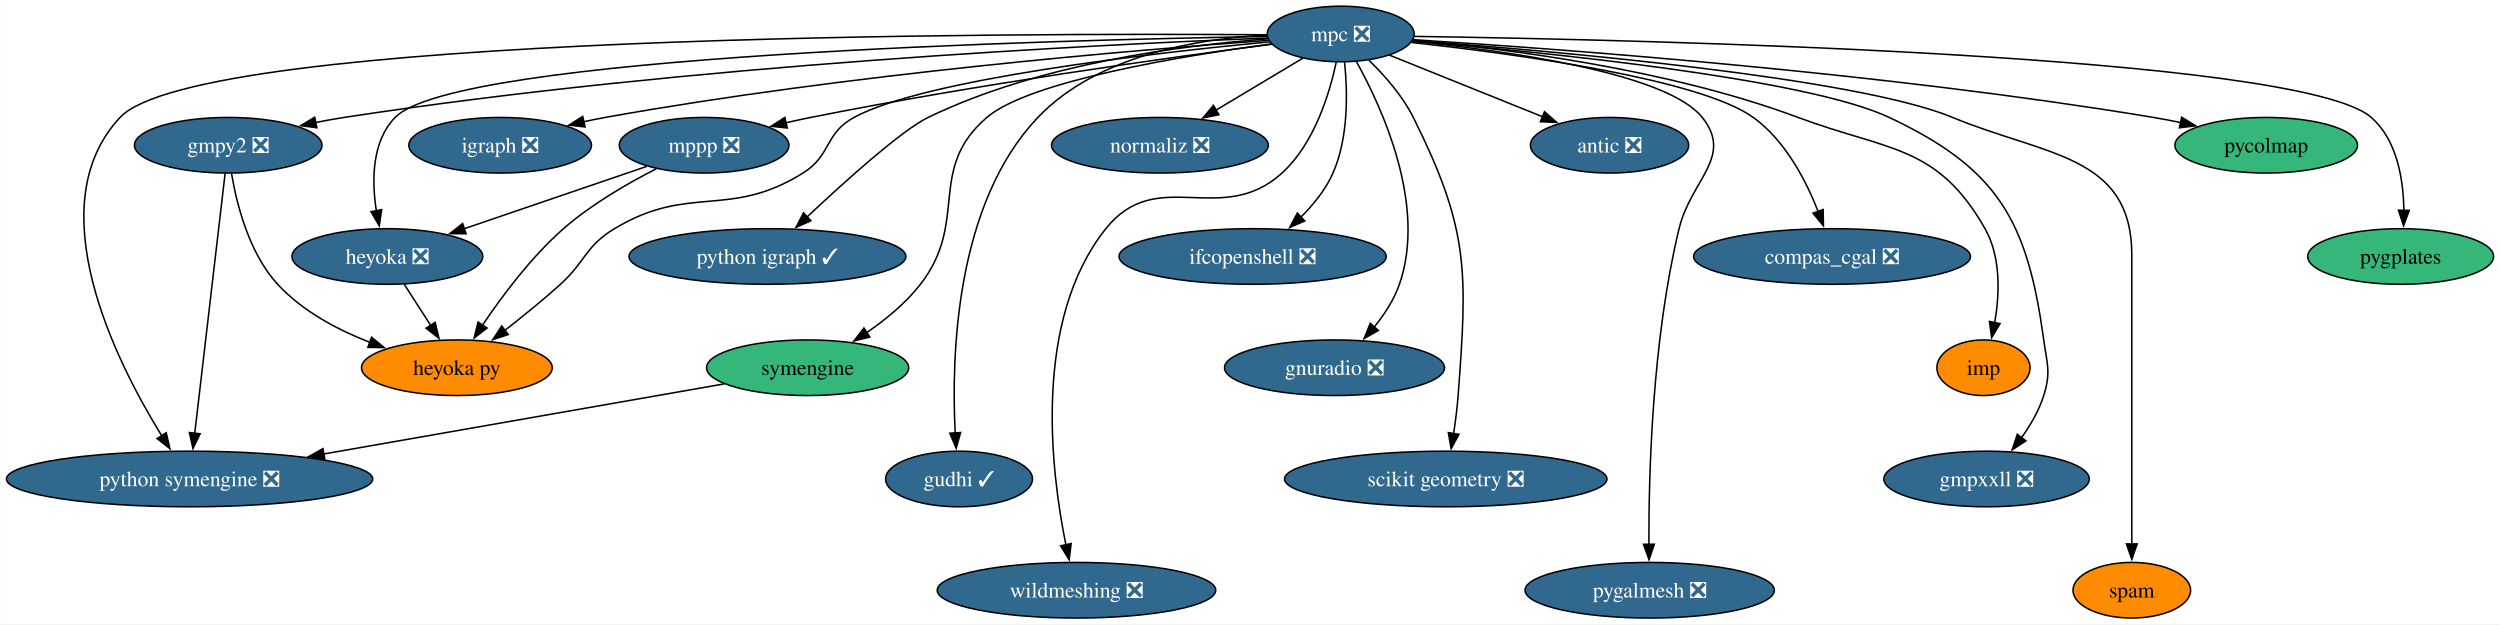
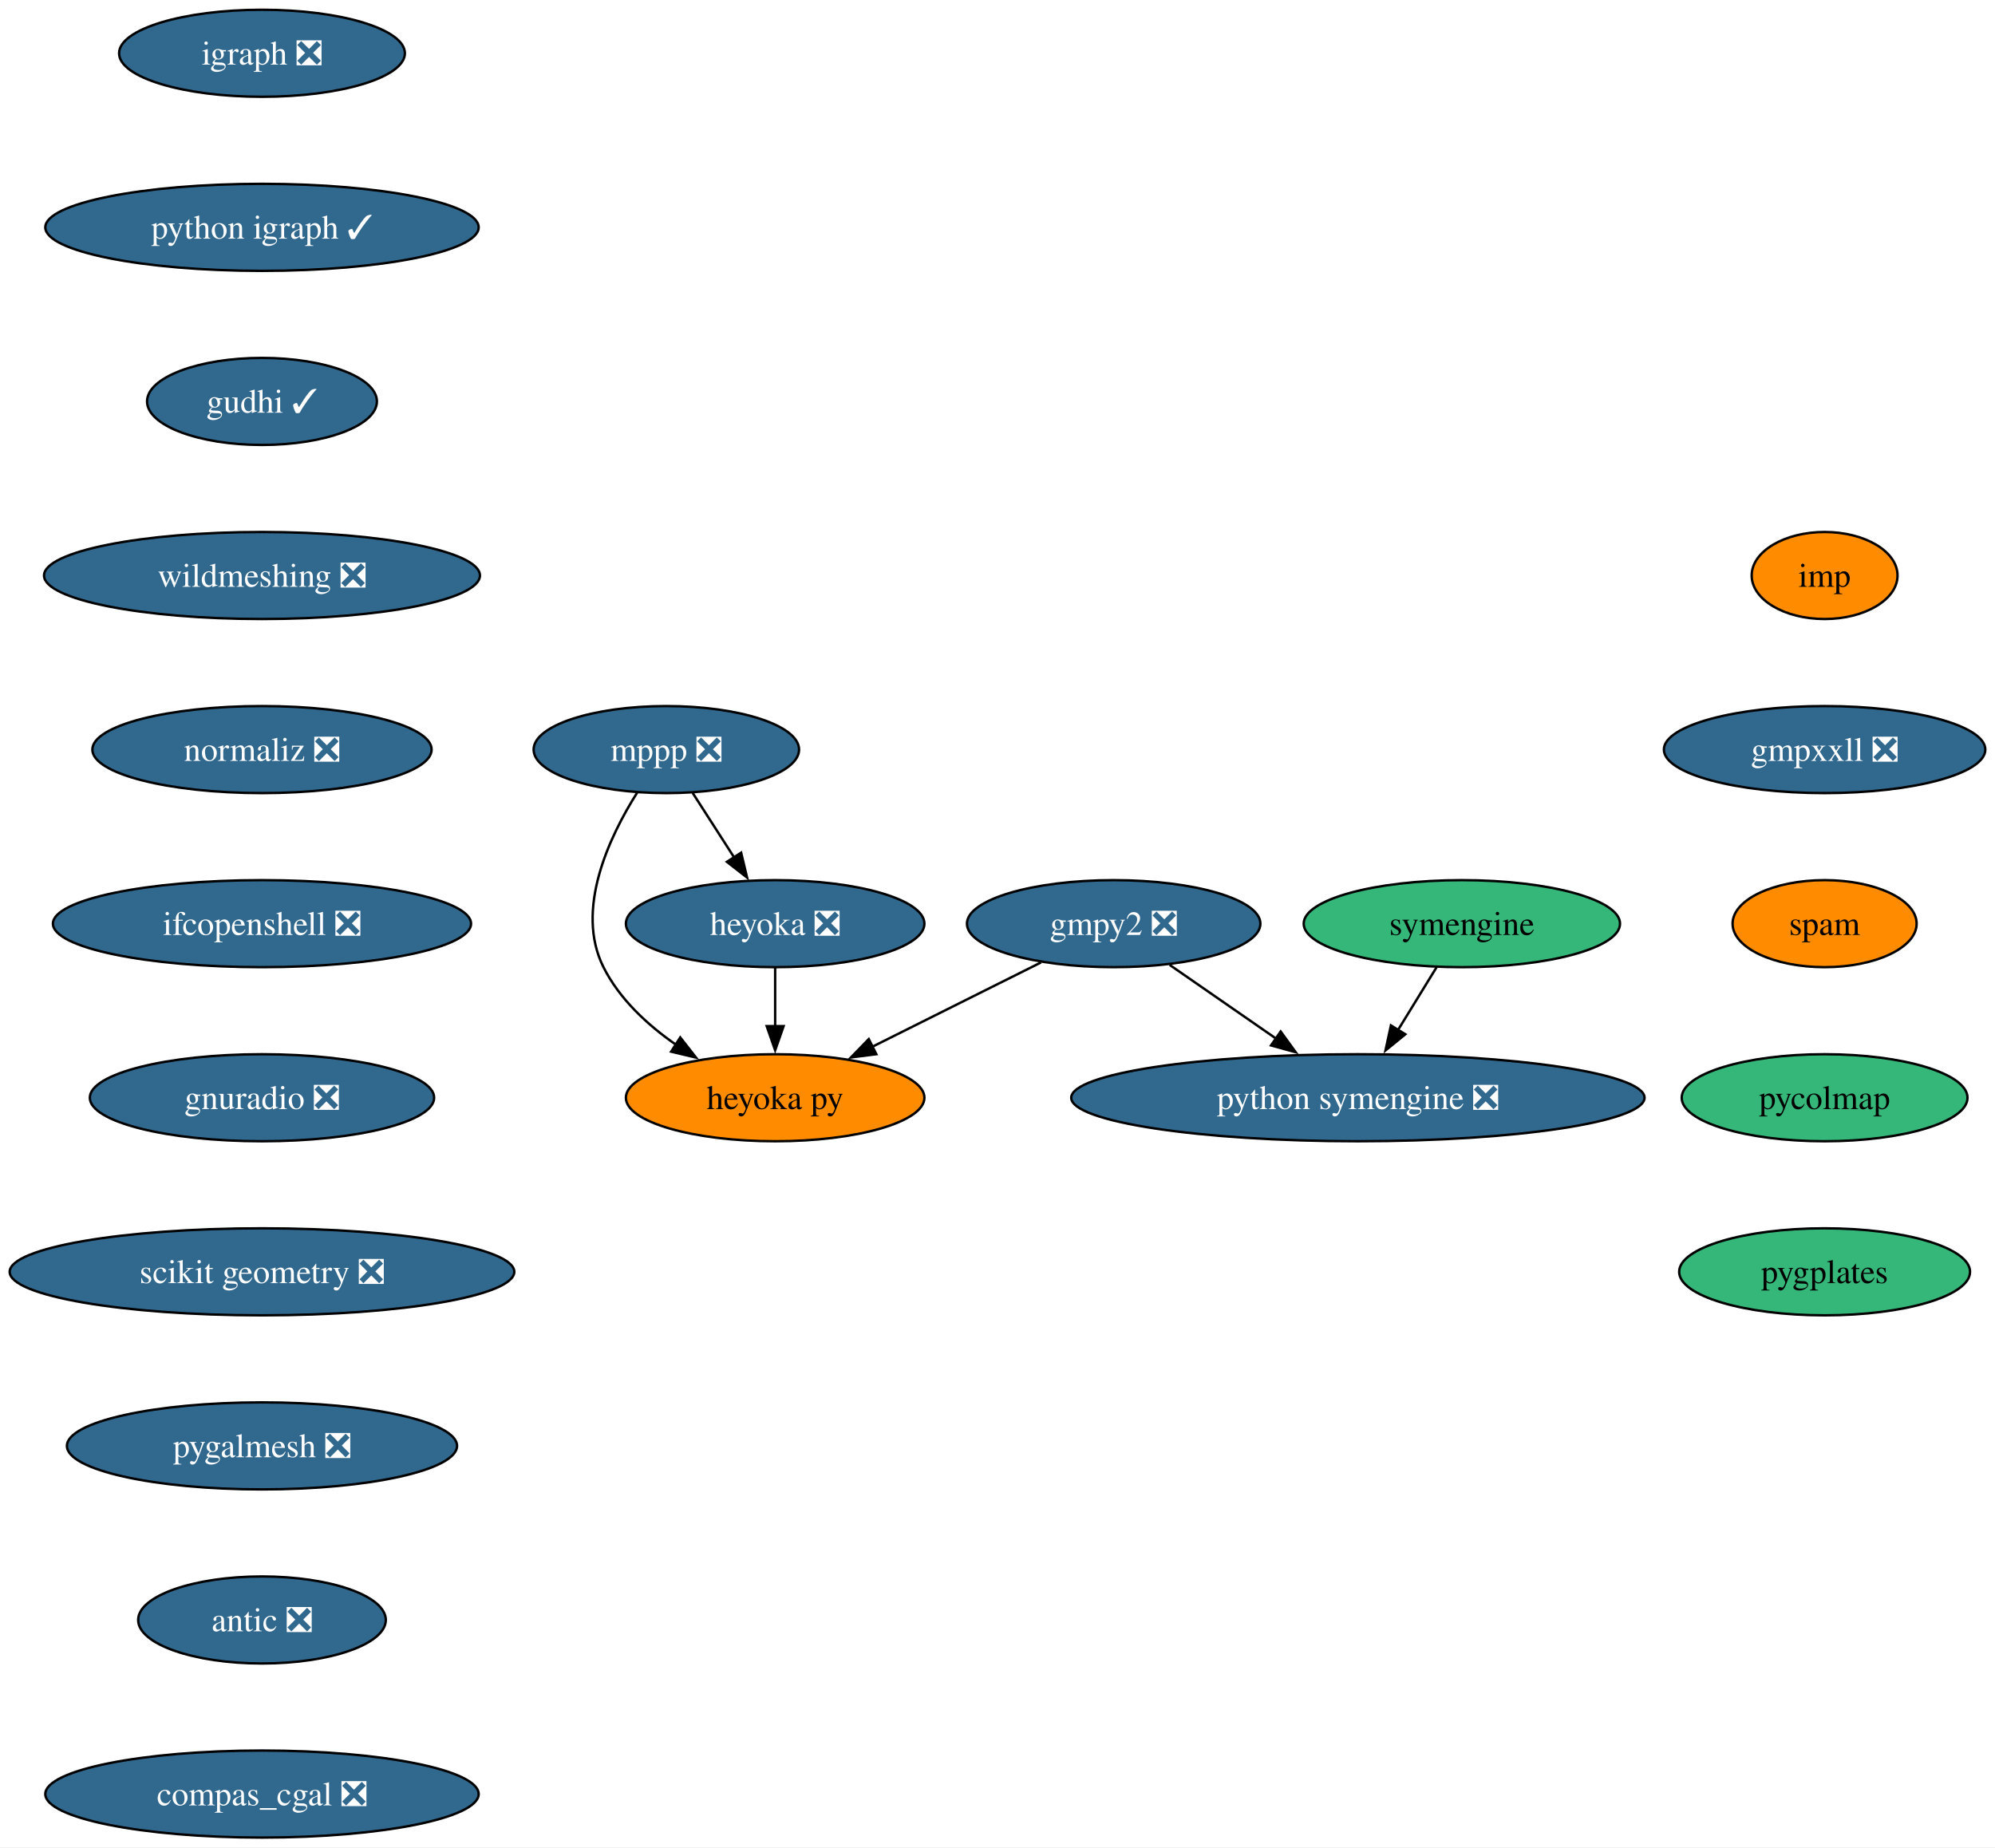
- <svg xmlns="http://www.w3.org/2000/svg" xmlns:xlink="http://www.w3.org/1999/xlink" width="1618pt" height="404pt" viewBox="0.00 0.00 1617.70 404.00">
-   <g id="graph0" class="graph" transform="scale(1 1) rotate(0) translate(4 400)">
-     <polygon fill="white" stroke="none" points="-4,4 -4,-400 1613.7,-400 1613.7,4 -4,4" />
+ <svg xmlns="http://www.w3.org/2000/svg" xmlns:xlink="http://www.w3.org/1999/xlink" width="825pt" height="764pt" viewBox="0.00 0.00 825.07 764.00">
+   <g id="graph0" class="graph" transform="scale(1 1) rotate(0) translate(4 760)">
+     <polygon fill="white" stroke="none" points="-4,4 -4,-760 821.07,-760 821.07,4 -4,4" />
    <g id="node1" class="node">
      <g id="a_node1">
        <a xlink:href="https://github.com/conda-forge/gmpy2-feedstock/pull/41" xlink:title="gmpy2 ❎">
-           <ellipse fill="#31688e" stroke="black" cx="143.55" cy="-306" rx="60.68" ry="18" />
-           <text text-anchor="middle" x="143.55" y="-301.32" font-family="Times,serif" font-size="14.00" fill="white">gmpy2 ❎</text>
+           <ellipse fill="#31688e" stroke="black" cx="456.58" cy="-378" rx="60.68" ry="18" />
+           <text text-anchor="middle" x="456.58" y="-373.32" font-family="Times,serif" font-size="14.00" fill="white">gmpy2 ❎</text>
        </a>
      </g>
    </g>
    <g id="node2" class="node">
      <g id="a_node2">
        <a xlink:href="https://github.com/conda-forge/python-symengine-feedstock/pull/53" xlink:title="python symengine ❎">
-           <ellipse fill="#31688e" stroke="black" cx="118.55" cy="-90" rx="118.55" ry="18" />
-           <text text-anchor="middle" x="118.55" y="-85.33" font-family="Times,serif" font-size="14.00" fill="white">python symengine ❎</text>
+           <ellipse fill="#31688e" stroke="black" cx="557.58" cy="-306" rx="118.55" ry="18" />
+           <text text-anchor="middle" x="557.58" y="-301.32" font-family="Times,serif" font-size="14.00" fill="white">python symengine ❎</text>
        </a>
      </g>
    </g>
    <g id="edge1" class="edge">
-       <path fill="none" stroke="black" d="M141.55,-287.85C137.26,-251.14 127.16,-164.66 121.88,-119.53" />
-       <polygon fill="black" stroke="black" points="125.38,-119.26 120.74,-109.74 118.42,-120.07 125.38,-119.26" />
+       <path fill="none" stroke="black" d="M479.75,-360.94C492.84,-351.87 509.44,-340.37 523.94,-330.32" />
+       <polygon fill="black" stroke="black" points="525.64,-333.4 531.87,-324.82 521.65,-327.64 525.64,-333.4" />
    </g>
    <g id="node3" class="node">
      <g id="a_node3">
        <a xlink:href="https://github.com/conda-forge/heyoka.py-feedstock" xlink:title="heyoka py">
-           <ellipse fill="#ff8c00" stroke="black" cx="291.55" cy="-162" rx="61.73" ry="18" />
-           <text text-anchor="middle" x="291.55" y="-157.32" font-family="Times,serif" font-size="14.00">heyoka py</text>
+           <ellipse fill="#ff8c00" stroke="black" cx="316.58" cy="-306" rx="61.73" ry="18" />
+           <text text-anchor="middle" x="316.58" y="-301.32" font-family="Times,serif" font-size="14.00">heyoka py</text>
        </a>
      </g>
    </g>
    <g id="edge2" class="edge">
-       <path fill="none" stroke="black" d="M145.73,-287.53C149.03,-267.91 156.99,-236.18 175.55,-216 191.52,-198.64 214.28,-186.56 235.41,-178.36" />
-       <polygon fill="black" stroke="black" points="236.32,-181.75 244.52,-175.04 233.93,-175.17 236.32,-181.75" />
+       <path fill="none" stroke="black" d="M426.55,-361.98C406.16,-351.79 378.96,-338.19 356.72,-327.07" />
+       <polygon fill="black" stroke="black" points="358.43,-324.01 347.92,-322.67 355.3,-330.27 358.43,-324.01" />
    </g>
    <g id="node4" class="node">
      <g id="a_node4">
        <a xlink:href="https://github.com/conda-forge/igraph-feedstock/pull/73" xlink:title="igraph ❎">
-           <ellipse fill="#31688e" stroke="black" cx="319.55" cy="-306" rx="59.1" ry="18" />
-           <text text-anchor="middle" x="319.55" y="-301.32" font-family="Times,serif" font-size="14.00" fill="white">igraph ❎</text>
+           <ellipse fill="#31688e" stroke="black" cx="104.35" cy="-738" rx="59.1" ry="18" />
+           <text text-anchor="middle" x="104.35" y="-733.33" font-family="Times,serif" font-size="14.00" fill="white">igraph ❎</text>
        </a>
      </g>
    </g>
    <g id="node5" class="node">
      <g id="a_node5">
-         <a xlink:href="https://github.com/conda-forge/mpc-feedstock/pull/27" xlink:title="mpc ❎">
-           <ellipse fill="#31688e" stroke="black" cx="863.55" cy="-378" rx="47.53" ry="18" />
-           <text text-anchor="middle" x="863.55" y="-373.32" font-family="Times,serif" font-size="14.00" fill="white">mpc ❎</text>
-         </a>
-       </g>
-     </g>
-     <g id="edge3" class="edge">
-       <path fill="none" stroke="black" d="M816.35,-375.4C709.4,-371.28 440.66,-358.12 218.55,-324 212.53,-323.07 206.27,-321.94 200.06,-320.7" />
-       <polygon fill="black" stroke="black" points="200.95,-317.31 190.45,-318.68 199.52,-324.16 200.95,-317.31" />
-     </g>
-     <g id="edge4" class="edge">
-       <path fill="none" stroke="black" d="M815.71,-377.49C652.42,-378.67 124.28,-378.25 73.55,-324 20.07,-266.81 70.8,-166.12 100.49,-118.03" />
-       <polygon fill="black" stroke="black" points="103.42,-119.94 105.82,-109.62 97.51,-116.19 103.42,-119.94" />
-     </g>
-     <g id="edge5" class="edge">
-       <path fill="none" stroke="black" d="M817.47,-372.95C741.58,-365.67 594.17,-348.79 548.55,-324 529.48,-313.64 533.97,-299.49 515.55,-288 467.59,-258.07 441.95,-281.22 393.55,-252 374.45,-240.47 375.12,-230.95 358.55,-216 347.17,-205.73 334.06,-195.11 322.47,-186.1" />
-       <polygon fill="black" stroke="black" points="324.82,-183.49 314.76,-180.18 320.56,-189.05 324.82,-183.49" />
-     </g>
-     <g id="edge6" class="edge">
-       <path fill="none" stroke="black" d="M816.97,-373.9C731.4,-367.74 543.66,-352.07 387.55,-324 382.97,-323.18 378.24,-322.22 373.51,-321.19" />
-       <polygon fill="black" stroke="black" points="374.53,-317.83 364.01,-319.01 372.97,-324.65 374.53,-317.83" />
+         <a xlink:href="https://github.com/conda-forge/python-igraph-feedstock/pull/90" xlink:title="python igraph ✓">
+           <ellipse fill="#31688e" stroke="black" cx="104.35" cy="-666" rx="89.61" ry="18" />
+           <text text-anchor="middle" x="104.35" y="-661.33" font-family="Times,serif" font-size="14.00" fill="white">python igraph ✓</text>
+         </a>
+       </g>
+     </g>
+     <g id="node8" class="node">
+       <g id="a_node8">
+         <a xlink:href="https://github.com/conda-forge/gudhi-feedstock/pull/62" xlink:title="gudhi ✓">
+           <ellipse fill="#31688e" stroke="black" cx="104.35" cy="-594" rx="47.53" ry="18" />
+           <text text-anchor="middle" x="104.35" y="-589.33" font-family="Times,serif" font-size="14.00" fill="white">gudhi ✓</text>
+         </a>
+       </g>
    </g>
    <g id="node6" class="node">
      <g id="a_node6">
        <a xlink:href="https://github.com/conda-forge/mppp-feedstock/pull/60" xlink:title="mppp ❎">
-           <ellipse fill="#31688e" stroke="black" cx="451.55" cy="-306" rx="54.89" ry="18" />
-           <text text-anchor="middle" x="451.55" y="-301.32" font-family="Times,serif" font-size="14.00" fill="white">mppp ❎</text>
-         </a>
-       </g>
-     </g>
-     <g id="edge7" class="edge">
-       <path fill="none" stroke="black" d="M818.93,-371.39C753.27,-362.83 626.9,-345.27 520.55,-324 515.31,-322.95 509.86,-321.77 504.43,-320.53" />
-       <polygon fill="black" stroke="black" points="505.39,-317.16 494.85,-318.28 503.79,-323.98 505.39,-317.16" />
+           <ellipse fill="#31688e" stroke="black" cx="271.58" cy="-450" rx="54.89" ry="18" />
+           <text text-anchor="middle" x="271.58" y="-445.32" font-family="Times,serif" font-size="14.00" fill="white">mppp ❎</text>
+         </a>
+       </g>
+     </g>
+     <g id="edge4" class="edge">
+       <path fill="none" stroke="black" d="M259.55,-432.26C247.92,-413.85 233.68,-383.74 245.58,-360 252.17,-346.87 263.71,-336.16 275.61,-327.9" />
+       <polygon fill="black" stroke="black" points="277.33,-330.95 283.86,-322.61 273.55,-325.06 277.33,-330.95" />
    </g>
    <g id="node7" class="node">
      <g id="a_node7">
-         <a xlink:href="https://github.com/conda-forge/python-igraph-feedstock/pull/90" xlink:title="python igraph ✓">
-           <ellipse fill="#31688e" stroke="black" cx="492.55" cy="-234" rx="89.61" ry="18" />
-           <text text-anchor="middle" x="492.55" y="-229.32" font-family="Times,serif" font-size="14.00" fill="white">python igraph ✓</text>
-         </a>
-       </g>
-     </g>
-     <g id="edge8" class="edge">
-       <path fill="none" stroke="black" d="M816.4,-374.84C761.2,-370.73 668.19,-358.77 596.55,-324 579.44,-315.69 543.04,-282.96 518.19,-259.6" />
-       <polygon fill="black" stroke="black" points="520.69,-257.16 511.02,-252.83 515.88,-262.25 520.69,-257.16" />
-     </g>
-     <g id="node8" class="node">
-       <g id="a_node8">
-         <a xlink:href="https://github.com/conda-forge/symengine-feedstock" xlink:title="symengine">
-           <ellipse fill="#35b779" stroke="black" cx="518.55" cy="-162" rx="65.41" ry="18" />
-           <text text-anchor="middle" x="518.55" y="-157.32" font-family="Times,serif" font-size="14.00">symengine</text>
-         </a>
-       </g>
-     </g>
-     <g id="edge9" class="edge">
-       <path fill="none" stroke="black" d="M818.92,-371.63C760.37,-363.77 661.87,-347.47 634.55,-324 595.36,-290.34 623.26,-256.79 591.55,-216 582.05,-203.78 569.01,-193.1 556.58,-184.59" />
-       <polygon fill="black" stroke="black" points="558.81,-181.87 548.52,-179.34 554.99,-187.73 558.81,-181.87" />
-     </g>
-     <g id="node9" class="node">
-       <g id="a_node9">
-         <a xlink:href="https://github.com/conda-forge/gudhi-feedstock/pull/62" xlink:title="gudhi ✓">
-           <ellipse fill="#31688e" stroke="black" cx="616.55" cy="-90" rx="47.53" ry="18" />
-           <text text-anchor="middle" x="616.55" y="-85.33" font-family="Times,serif" font-size="14.00" fill="white">gudhi ✓</text>
-         </a>
-       </g>
-     </g>
-     <g id="edge10" class="edge">
-       <path fill="none" stroke="black" d="M815.84,-377.35C771.21,-375 705.84,-364.2 667.55,-324 613.84,-267.61 611.52,-168.33 614.07,-119.61" />
-       <polygon fill="black" stroke="black" points="617.55,-120.08 614.7,-109.87 610.56,-119.63 617.55,-120.08" />
+         <a xlink:href="https://github.com/conda-forge/heyoka-feedstock/pull/70" xlink:title="heyoka ❎">
+           <ellipse fill="#31688e" stroke="black" cx="316.58" cy="-378" rx="61.73" ry="18" />
+           <text text-anchor="middle" x="316.58" y="-373.32" font-family="Times,serif" font-size="14.00" fill="white">heyoka ❎</text>
+         </a>
+       </g>
+     </g>
+     <g id="edge5" class="edge">
+       <path fill="none" stroke="black" d="M282.48,-432.05C287.62,-424.06 293.87,-414.33 299.61,-405.4" />
+       <polygon fill="black" stroke="black" points="302.51,-407.37 304.97,-397.06 296.62,-403.58 302.51,-407.37" />
+     </g>
+     <g id="edge6" class="edge">
+       <path fill="none" stroke="black" d="M316.58,-359.7C316.58,-352.41 316.58,-343.73 316.58,-335.54" />
+       <polygon fill="black" stroke="black" points="320.08,-335.62 316.58,-325.62 313.08,-335.62 320.08,-335.62" />
    </g>
    <g id="node10" class="node">
      <g id="a_node10">
        <a xlink:href="https://github.com/conda-forge/wildmeshing-feedstock/pull/24" xlink:title="wildmeshing ❎">
-           <ellipse fill="#31688e" stroke="black" cx="692.55" cy="-18" rx="90.14" ry="18" />
-           <text text-anchor="middle" x="692.55" y="-13.32" font-family="Times,serif" font-size="14.00" fill="white">wildmeshing ❎</text>
-         </a>
-       </g>
-     </g>
-     <g id="edge11" class="edge">
-       <path fill="none" stroke="black" d="M860.66,-359.76C856.41,-339.75 846.58,-307.07 825.55,-288 786.19,-252.31 744.68,-293.54 711.55,-252 664.08,-192.47 675.98,-95.06 685.73,-47.26" />
-       <polygon fill="black" stroke="black" points="689.1,-48.23 687.8,-37.71 682.26,-46.74 689.1,-48.23" />
+           <ellipse fill="#31688e" stroke="black" cx="104.35" cy="-522" rx="90.14" ry="18" />
+           <text text-anchor="middle" x="104.35" y="-517.33" font-family="Times,serif" font-size="14.00" fill="white">wildmeshing ❎</text>
+         </a>
+       </g>
+     </g>
+     <g id="node9" class="node">
+       <g id="a_node9">
+         <a xlink:href="https://github.com/conda-forge/symengine-feedstock" xlink:title="symengine">
+           <ellipse fill="#35b779" stroke="black" cx="600.58" cy="-378" rx="65.41" ry="18" />
+           <text text-anchor="middle" x="600.58" y="-373.32" font-family="Times,serif" font-size="14.00">symengine</text>
+         </a>
+       </g>
+     </g>
+     <g id="edge8" class="edge">
+       <path fill="none" stroke="black" d="M590.17,-360.05C585.39,-352.26 579.59,-342.82 574.22,-334.08" />
+       <polygon fill="black" stroke="black" points="577.2,-332.25 568.99,-325.56 571.24,-335.92 577.2,-332.25" />
    </g>
    <g id="node11" class="node">
      <g id="a_node11">
        <a xlink:href="https://github.com/conda-forge/normaliz-feedstock/pull/55" xlink:title="normaliz ❎">
-           <ellipse fill="#31688e" stroke="black" cx="746.55" cy="-306" rx="70.15" ry="18" />
-           <text text-anchor="middle" x="746.55" y="-301.32" font-family="Times,serif" font-size="14.00" fill="white">normaliz ❎</text>
-         </a>
-       </g>
-     </g>
-     <g id="edge12" class="edge">
-       <path fill="none" stroke="black" d="M839.02,-362.33C822.74,-352.58 801.08,-339.63 782.82,-328.7" />
-       <polygon fill="black" stroke="black" points="784.76,-325.78 774.38,-323.65 781.17,-331.79 784.76,-325.78" />
+           <ellipse fill="#31688e" stroke="black" cx="104.35" cy="-450" rx="70.15" ry="18" />
+           <text text-anchor="middle" x="104.35" y="-445.32" font-family="Times,serif" font-size="14.00" fill="white">normaliz ❎</text>
+         </a>
+       </g>
    </g>
    <g id="node12" class="node">
      <g id="a_node12">
        <a xlink:href="https://github.com/conda-forge/ifcopenshell-feedstock/pull/52" xlink:title="ifcopenshell ❎">
-           <ellipse fill="#31688e" stroke="black" cx="806.55" cy="-234" rx="86.46" ry="18" />
-           <text text-anchor="middle" x="806.55" y="-229.32" font-family="Times,serif" font-size="14.00" fill="white">ifcopenshell ❎</text>
-         </a>
-       </g>
-     </g>
-     <g id="edge13" class="edge">
-       <path fill="none" stroke="black" d="M866.05,-359.77C867.98,-341.21 868.81,-311.22 858.55,-288 853.82,-277.3 845.91,-267.53 837.67,-259.37" />
-       <polygon fill="black" stroke="black" points="840.26,-256.99 830.54,-252.79 835.52,-262.14 840.26,-256.99" />
+           <ellipse fill="#31688e" stroke="black" cx="104.35" cy="-378" rx="86.46" ry="18" />
+           <text text-anchor="middle" x="104.35" y="-373.32" font-family="Times,serif" font-size="14.00" fill="white">ifcopenshell ❎</text>
+         </a>
+       </g>
    </g>
    <g id="node13" class="node">
      <g id="a_node13">
        <a xlink:href="https://github.com/conda-forge/gnuradio-feedstock/pull/276" xlink:title="gnuradio ❎">
-           <ellipse fill="#31688e" stroke="black" cx="859.55" cy="-162" rx="71.2" ry="18" />
-           <text text-anchor="middle" x="859.55" y="-157.32" font-family="Times,serif" font-size="14.00" fill="white">gnuradio ❎</text>
-         </a>
-       </g>
-     </g>
-     <g id="edge14" class="edge">
-       <path fill="none" stroke="black" d="M873.67,-360.22C890.18,-330.59 919.4,-267.26 901.55,-216 898.07,-206.01 891.84,-196.49 885.23,-188.34" />
-       <polygon fill="black" stroke="black" points="887.94,-186.13 878.72,-180.91 882.67,-190.74 887.94,-186.13" />
+           <ellipse fill="#31688e" stroke="black" cx="104.35" cy="-306" rx="71.2" ry="18" />
+           <text text-anchor="middle" x="104.35" y="-301.32" font-family="Times,serif" font-size="14.00" fill="white">gnuradio ❎</text>
+         </a>
+       </g>
    </g>
    <g id="node14" class="node">
      <g id="a_node14">
        <a xlink:href="https://github.com/conda-forge/scikit-geometry-feedstock/pull/18" xlink:title="scikit geometry ❎">
-           <ellipse fill="#31688e" stroke="black" cx="931.55" cy="-90" rx="104.35" ry="18" />
-           <text text-anchor="middle" x="931.55" y="-85.33" font-family="Times,serif" font-size="14.00" fill="white">scikit geometry ❎</text>
-         </a>
-       </g>
-     </g>
-     <g id="edge15" class="edge">
-       <path fill="none" stroke="black" d="M881.79,-361.07C891.78,-351.34 903.53,-338.09 910.55,-324 946.68,-251.47 945.62,-224.8 939.55,-144 938.95,-135.99 937.84,-127.35 936.64,-119.43" />
-       <polygon fill="black" stroke="black" points="940.11,-118.91 935.04,-109.61 933.2,-120.04 940.11,-118.91" />
+           <ellipse fill="#31688e" stroke="black" cx="104.35" cy="-234" rx="104.35" ry="18" />
+           <text text-anchor="middle" x="104.35" y="-229.32" font-family="Times,serif" font-size="14.00" fill="white">scikit geometry ❎</text>
+         </a>
+       </g>
    </g>
    <g id="node15" class="node">
      <g id="a_node15">
        <a xlink:href="https://github.com/conda-forge/pygalmesh-feedstock/pull/34" xlink:title="pygalmesh ❎">
-           <ellipse fill="#31688e" stroke="black" cx="1063.55" cy="-18" rx="80.67" ry="18" />
-           <text text-anchor="middle" x="1063.55" y="-13.32" font-family="Times,serif" font-size="14.00" fill="white">pygalmesh ❎</text>
-         </a>
-       </g>
-     </g>
-     <g id="edge16" class="edge">
-       <path fill="none" stroke="black" d="M909.82,-373.23C971.2,-367.15 1074.51,-352.84 1097.55,-324 1117.95,-298.46 1090.26,-283.77 1082.55,-252 1065.05,-179.9 1062.86,-91.95 1063.03,-47.56" />
-       <polygon fill="black" stroke="black" points="1066.53,-47.79 1063.12,-37.76 1059.53,-47.73 1066.53,-47.79" />
+           <ellipse fill="#31688e" stroke="black" cx="104.35" cy="-162" rx="80.67" ry="18" />
+           <text text-anchor="middle" x="104.35" y="-157.32" font-family="Times,serif" font-size="14.00" fill="white">pygalmesh ❎</text>
+         </a>
+       </g>
    </g>
    <g id="node16" class="node">
      <g id="a_node16">
        <a xlink:href="https://github.com/conda-forge/antic-feedstock/pull/13" xlink:title="antic ❎">
-           <ellipse fill="#31688e" stroke="black" cx="1037.55" cy="-306" rx="51.21" ry="18" />
-           <text text-anchor="middle" x="1037.55" y="-301.32" font-family="Times,serif" font-size="14.00" fill="white">antic ❎</text>
-         </a>
-       </g>
-     </g>
-     <g id="edge17" class="edge">
-       <path fill="none" stroke="black" d="M895.06,-364.32C922.83,-353.15 963.55,-336.77 994.35,-324.38" />
-       <polygon fill="black" stroke="black" points="995.42,-327.72 1003.39,-320.74 992.81,-321.23 995.42,-327.72" />
+           <ellipse fill="#31688e" stroke="black" cx="104.35" cy="-90" rx="51.21" ry="18" />
+           <text text-anchor="middle" x="104.35" y="-85.33" font-family="Times,serif" font-size="14.00" fill="white">antic ❎</text>
+         </a>
+       </g>
    </g>
    <g id="node17" class="node">
      <g id="a_node17">
        <a xlink:href="https://github.com/conda-forge/compas_cgal-feedstock/pull/26" xlink:title="compas_cgal ❎">
-           <ellipse fill="#31688e" stroke="black" cx="1181.55" cy="-234" rx="89.61" ry="18" />
-           <text text-anchor="middle" x="1181.55" y="-229.32" font-family="Times,serif" font-size="14.00" fill="white">compas_cgal ❎</text>
-         </a>
-       </g>
-     </g>
-     <g id="edge18" class="edge">
-       <path fill="none" stroke="black" d="M909.38,-372.51C976.07,-365.21 1095.73,-349.03 1130.55,-324 1151.2,-309.16 1164.68,-283.19 1172.56,-263.12" />
-       <polygon fill="black" stroke="black" points="1175.82,-264.42 1175.96,-253.82 1169.24,-262.02 1175.82,-264.42" />
+           <ellipse fill="#31688e" stroke="black" cx="104.35" cy="-18" rx="89.61" ry="18" />
+           <text text-anchor="middle" x="104.35" y="-13.32" font-family="Times,serif" font-size="14.00" fill="white">compas_cgal ❎</text>
+         </a>
+       </g>
    </g>
    <g id="node18" class="node">
      <g id="a_node18">
-         <a xlink:href="https://github.com/conda-forge/heyoka-feedstock/pull/70" xlink:title="heyoka ❎">
-           <ellipse fill="#31688e" stroke="black" cx="246.55" cy="-234" rx="61.73" ry="18" />
-           <text text-anchor="middle" x="246.55" y="-229.32" font-family="Times,serif" font-size="14.00" fill="white">heyoka ❎</text>
-         </a>
-       </g>
-     </g>
-     <g id="edge19" class="edge">
-       <path fill="none" stroke="black" d="M816.13,-376.39C679.23,-374.15 290.63,-364.28 251.55,-324 236.4,-308.38 236.38,-283.07 239.45,-263.42" />
-       <polygon fill="black" stroke="black" points="242.84,-264.31 241.3,-253.83 235.97,-262.99 242.84,-264.31" />
+         <a xlink:href="https://github.com/conda-forge/imp-feedstock" xlink:title="imp">
+           <ellipse fill="#ff8c00" stroke="black" cx="750.6" cy="-522" rx="30.16" ry="18" />
+           <text text-anchor="middle" x="750.6" y="-517.33" font-family="Times,serif" font-size="14.00">imp</text>
+         </a>
+       </g>
    </g>
    <g id="node19" class="node">
      <g id="a_node19">
-         <a xlink:href="https://github.com/conda-forge/imp-feedstock" xlink:title="imp">
-           <ellipse fill="#ff8c00" stroke="black" cx="1279.55" cy="-162" rx="30.16" ry="18" />
-           <text text-anchor="middle" x="1279.55" y="-157.32" font-family="Times,serif" font-size="14.00">imp</text>
-         </a>
-       </g>
-     </g>
-     <g id="edge20" class="edge">
-       <path fill="none" stroke="black" d="M910.29,-373.83C969.81,-368.63 1075.05,-355.51 1159.55,-324 1218.18,-302.13 1249.62,-306.4 1280.55,-252 1290.95,-233.71 1290.01,-209.69 1286.84,-191.22" />
-       <polygon fill="black" stroke="black" points="1290.28,-190.57 1284.84,-181.48 1283.42,-191.98 1290.28,-190.57" />
+         <a xlink:href="https://github.com/conda-forge/gmpxxll-feedstock/pull/1" xlink:title="gmpxxll ❎">
+           <ellipse fill="#31688e" stroke="black" cx="750.6" cy="-450" rx="66.47" ry="18" />
+           <text text-anchor="middle" x="750.6" y="-445.32" font-family="Times,serif" font-size="14.00" fill="white">gmpxxll ❎</text>
+         </a>
+       </g>
    </g>
    <g id="node20" class="node">
      <g id="a_node20">
-         <a xlink:href="https://github.com/conda-forge/gmpxxll-feedstock/pull/1" xlink:title="gmpxxll ❎">
-           <ellipse fill="#31688e" stroke="black" cx="1281.55" cy="-90" rx="66.47" ry="18" />
-           <text text-anchor="middle" x="1281.55" y="-85.33" font-family="Times,serif" font-size="14.00" fill="white">gmpxxll ❎</text>
-         </a>
-       </g>
-     </g>
-     <g id="edge21" class="edge">
-       <path fill="none" stroke="black" d="M909.85,-373.42C993.16,-366.43 1164.65,-349.41 1218.55,-324 1289.03,-290.78 1308.03,-257.2 1318.55,-180 1320.71,-164.15 1323.35,-159.26 1318.55,-144 1315.5,-134.31 1309.98,-124.84 1304.12,-116.65" />
-       <polygon fill="black" stroke="black" points="1307.01,-114.67 1298.13,-108.88 1301.46,-118.94 1307.01,-114.67" />
+         <a xlink:href="https://github.com/conda-forge/spam-feedstock" xlink:title="spam">
+           <ellipse fill="#ff8c00" stroke="black" cx="750.6" cy="-378" rx="38.06" ry="18" />
+           <text text-anchor="middle" x="750.6" y="-373.32" font-family="Times,serif" font-size="14.00">spam</text>
+         </a>
+       </g>
    </g>
    <g id="node21" class="node">
      <g id="a_node21">
-         <a xlink:href="https://github.com/conda-forge/spam-feedstock" xlink:title="spam">
-           <ellipse fill="#ff8c00" stroke="black" cx="1375.55" cy="-18" rx="38.06" ry="18" />
-           <text text-anchor="middle" x="1375.55" y="-13.32" font-family="Times,serif" font-size="14.00">spam</text>
-         </a>
-       </g>
-     </g>
-     <g id="edge22" class="edge">
-       <path fill="none" stroke="black" d="M910,-373.8C1000.53,-367.07 1197.18,-349.91 1259.55,-324 1319.56,-299.07 1375.55,-299.98 1375.55,-235 1375.55,-235 1375.55,-235 1375.55,-161 1375.55,-121.74 1375.55,-76.38 1375.55,-47.69" />
-       <polygon fill="black" stroke="black" points="1379.05,-48 1375.55,-38 1372.05,-48 1379.05,-48" />
+         <a xlink:href="https://github.com/conda-forge/pycolmap-feedstock" xlink:title="pycolmap">
+           <ellipse fill="#35b779" stroke="black" cx="750.6" cy="-306" rx="59.1" ry="18" />
+           <text text-anchor="middle" x="750.6" y="-301.32" font-family="Times,serif" font-size="14.00">pycolmap</text>
+         </a>
+       </g>
    </g>
    <g id="node22" class="node">
      <g id="a_node22">
-         <a xlink:href="https://github.com/conda-forge/pycolmap-feedstock" xlink:title="pycolmap">
-           <ellipse fill="#35b779" stroke="black" cx="1462.55" cy="-306" rx="59.1" ry="18" />
-           <text text-anchor="middle" x="1462.55" y="-301.32" font-family="Times,serif" font-size="14.00">pycolmap</text>
-         </a>
-       </g>
-     </g>
-     <g id="edge23" class="edge">
-       <path fill="none" stroke="black" d="M910.26,-374.31C1002.4,-368.57 1213.9,-353.18 1389.55,-324 1395.26,-323.05 1401.19,-321.92 1407.09,-320.7" />
-       <polygon fill="black" stroke="black" points="1407.83,-324.12 1416.86,-318.58 1406.35,-317.28 1407.83,-324.12" />
-     </g>
-     <g id="node23" class="node">
-       <g id="a_node23">
        <a xlink:href="https://github.com/conda-forge/pygplates-feedstock" xlink:title="pygplates">
-           <ellipse fill="#35b779" stroke="black" cx="1549.55" cy="-234" rx="60.15" ry="18" />
-           <text text-anchor="middle" x="1549.55" y="-229.32" font-family="Times,serif" font-size="14.00">pygplates</text>
-         </a>
-       </g>
-     </g>
-     <g id="edge24" class="edge">
-       <path fill="none" stroke="black" d="M911.27,-376.45C1056.21,-374.32 1484.21,-364.64 1530.55,-324 1547.35,-309.27 1551.39,-283.64 1551.64,-263.66" />
-       <polygon fill="black" stroke="black" points="1555.14,-263.82 1551.43,-253.9 1548.14,-263.97 1555.14,-263.82" />
-     </g>
-     <g id="edge25" class="edge">
-       <path fill="none" stroke="black" d="M420.54,-290.72C401.97,-281.29 378.57,-267.78 360.55,-252 339.73,-233.76 320.84,-208.48 308.11,-189.52" />
-       <polygon fill="black" stroke="black" points="311.1,-187.71 302.7,-181.26 305.25,-191.54 311.1,-187.71" />
-     </g>
-     <g id="edge26" class="edge">
-       <path fill="none" stroke="black" d="M414.43,-292.32C381.39,-281.04 332.79,-264.45 296.37,-252.01" />
-       <polygon fill="black" stroke="black" points="297.52,-248.7 286.92,-248.79 295.26,-255.33 297.52,-248.7" />
-     </g>
-     <g id="edge27" class="edge">
-       <path fill="none" stroke="black" d="M464.61,-151.56C398.01,-139.9 283.9,-119.94 205.02,-106.13" />
-       <polygon fill="black" stroke="black" points="206.07,-102.76 195.62,-104.49 204.87,-109.66 206.07,-102.76" />
-     </g>
-     <g id="edge28" class="edge">
-       <path fill="none" stroke="black" d="M257.44,-216.05C262.59,-208.06 268.84,-198.33 274.58,-189.4" />
-       <polygon fill="black" stroke="black" points="277.48,-191.37 279.94,-181.06 271.59,-187.58 277.48,-191.37" />
+           <ellipse fill="#35b779" stroke="black" cx="750.6" cy="-234" rx="60.15" ry="18" />
+           <text text-anchor="middle" x="750.6" y="-229.32" font-family="Times,serif" font-size="14.00">pygplates</text>
+         </a>
+       </g>
    </g>
  </g>
</svg>
